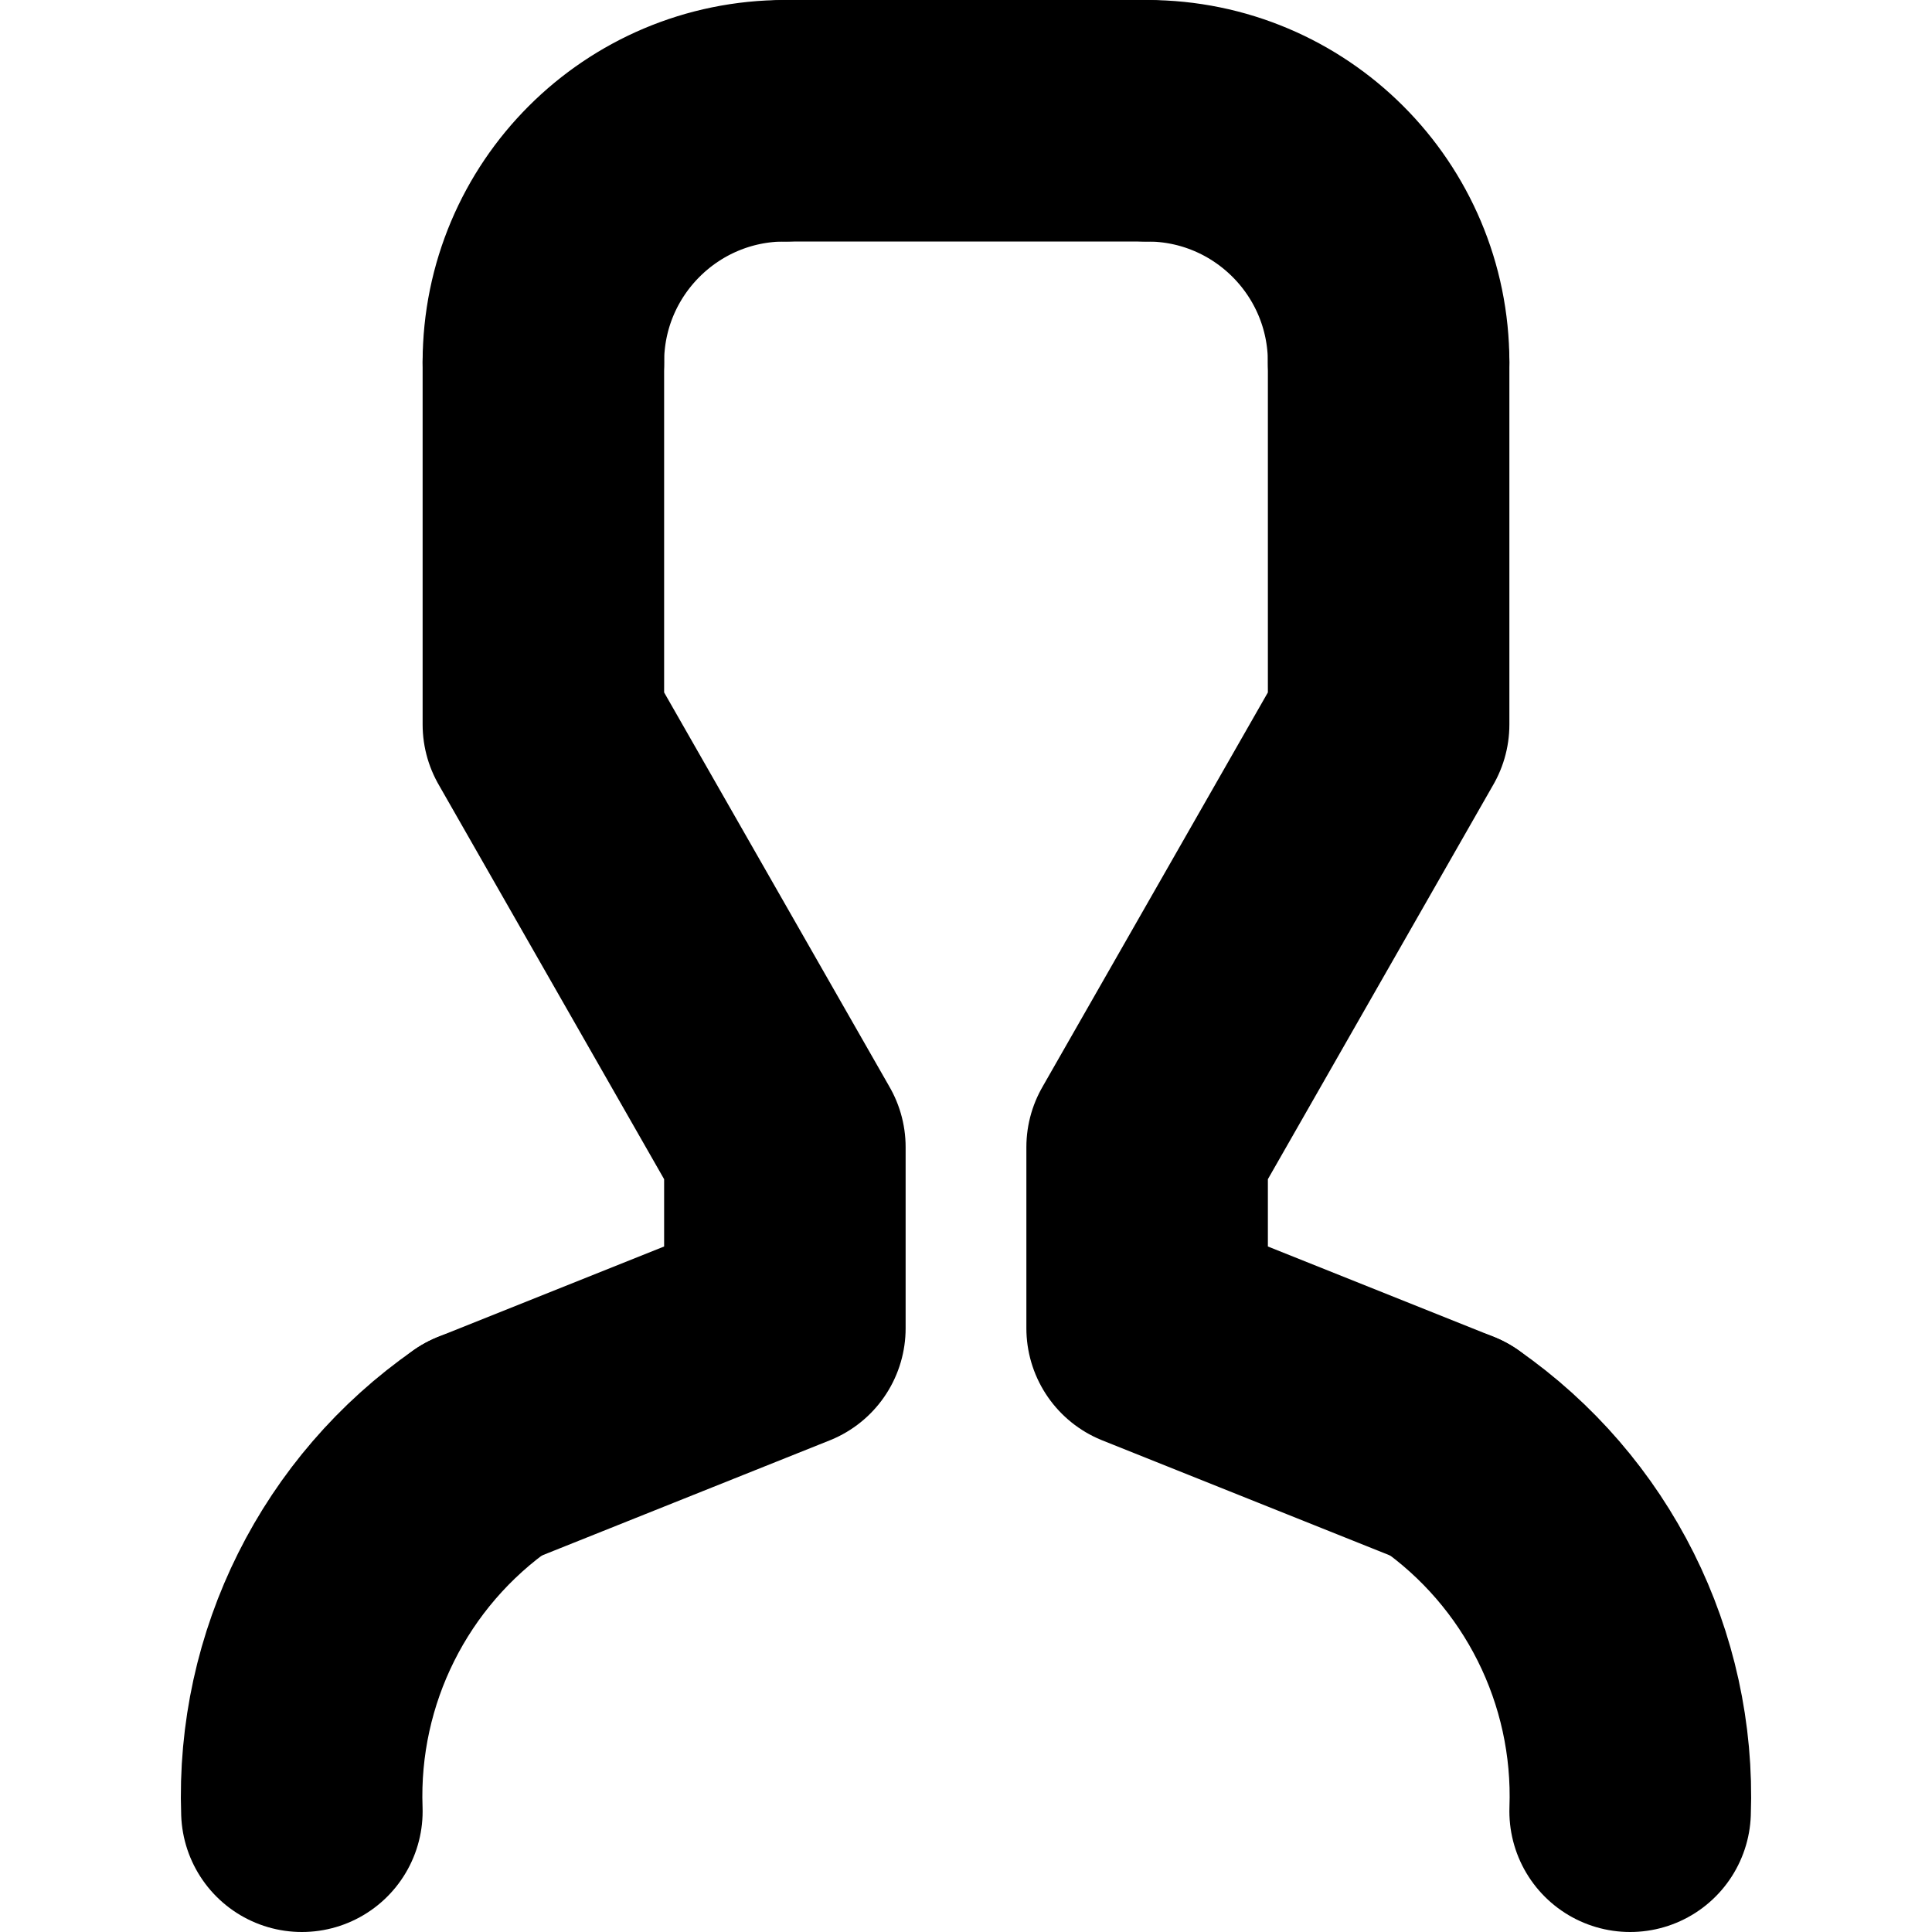
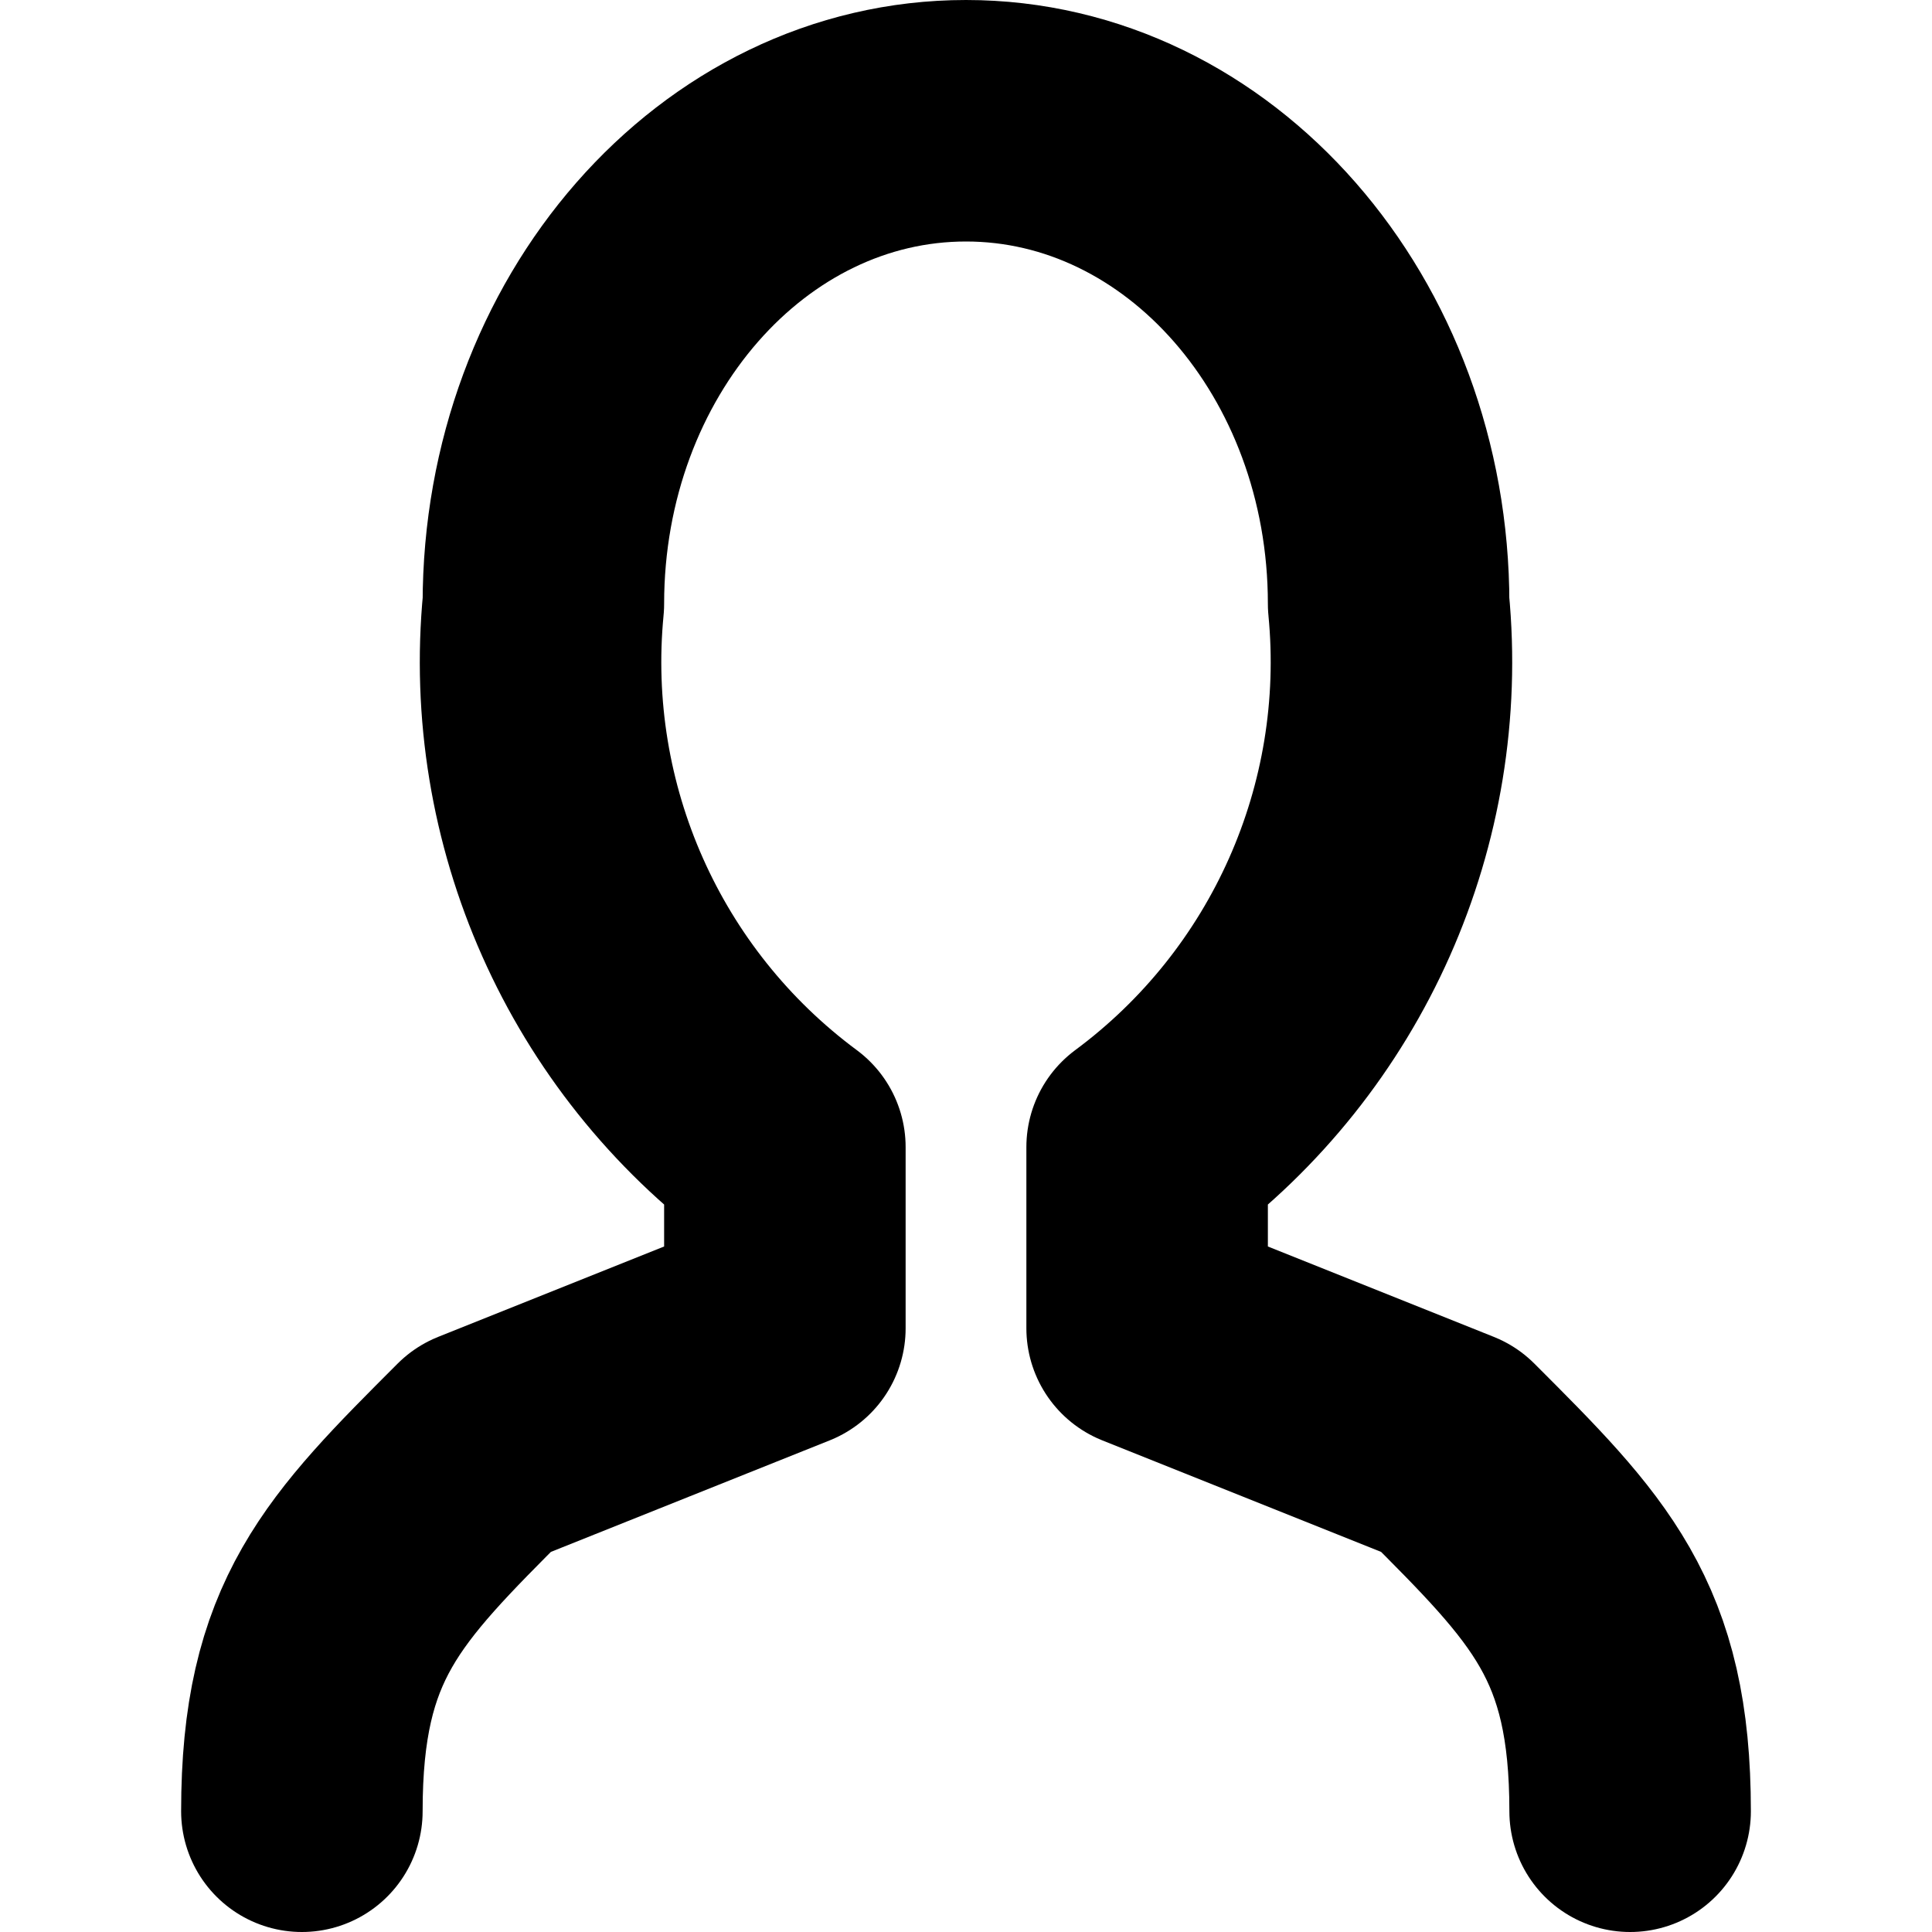
<svg xmlns="http://www.w3.org/2000/svg" width="32" height="32" viewBox="0 0 32 32" fill="none" stroke="currentColor" stroke-width="4" stroke-linecap="round" stroke-linejoin="round">
-   <path id="part-1" d="M 13.0,2.0 L 19.0,2.0" />
-   <path id="part-2" d="M 19.0,2.0 A 4.0,4.0 0.0 0,1 23.0,6.0" />
-   <path id="part-3" d="M 23.0,6.0 L 23.0,12.0 L 19.0,19.0 L 19.0,22.0 L 24.0,24.0" />
-   <path id="part-4" d="M 24.0,24.0 A 7.0,7.0 0.0 0,1 27.0,30.0" />
-   <path id="part-5" d="M 5.0,30.0 A 7.0,7.0 0.0 0,1 8.0,24.0" />
-   <path id="part-6" d="M 8.0,24.0 L 13.0,22.0 L 13.0,19.0 L 9.0,12.0 L 9.0,6.0" />
-   <path id="part-7" d="M 9.0,6.0 A 4.0,4.0 0.0 0,1 13.0,2.0" />
+   <path id="part-1" d="M 5.0,30.0 C 5.0,27.0 6.0,26.0 8.0,24.0 L 13.0,22.0 L 13.0,19.0 A 10.0,10.0 0.0 0,1 9.0,10.0 A 7.0,8.0 0.0 0,1 23.0,10.0 A 10.0,10.0 0.0 0,1 19.0,19.0 L 19.0,22.0 L 24.0,24.0 C 26.0,26.0 27.0,27.0 27.0,30.0" />
</svg>
